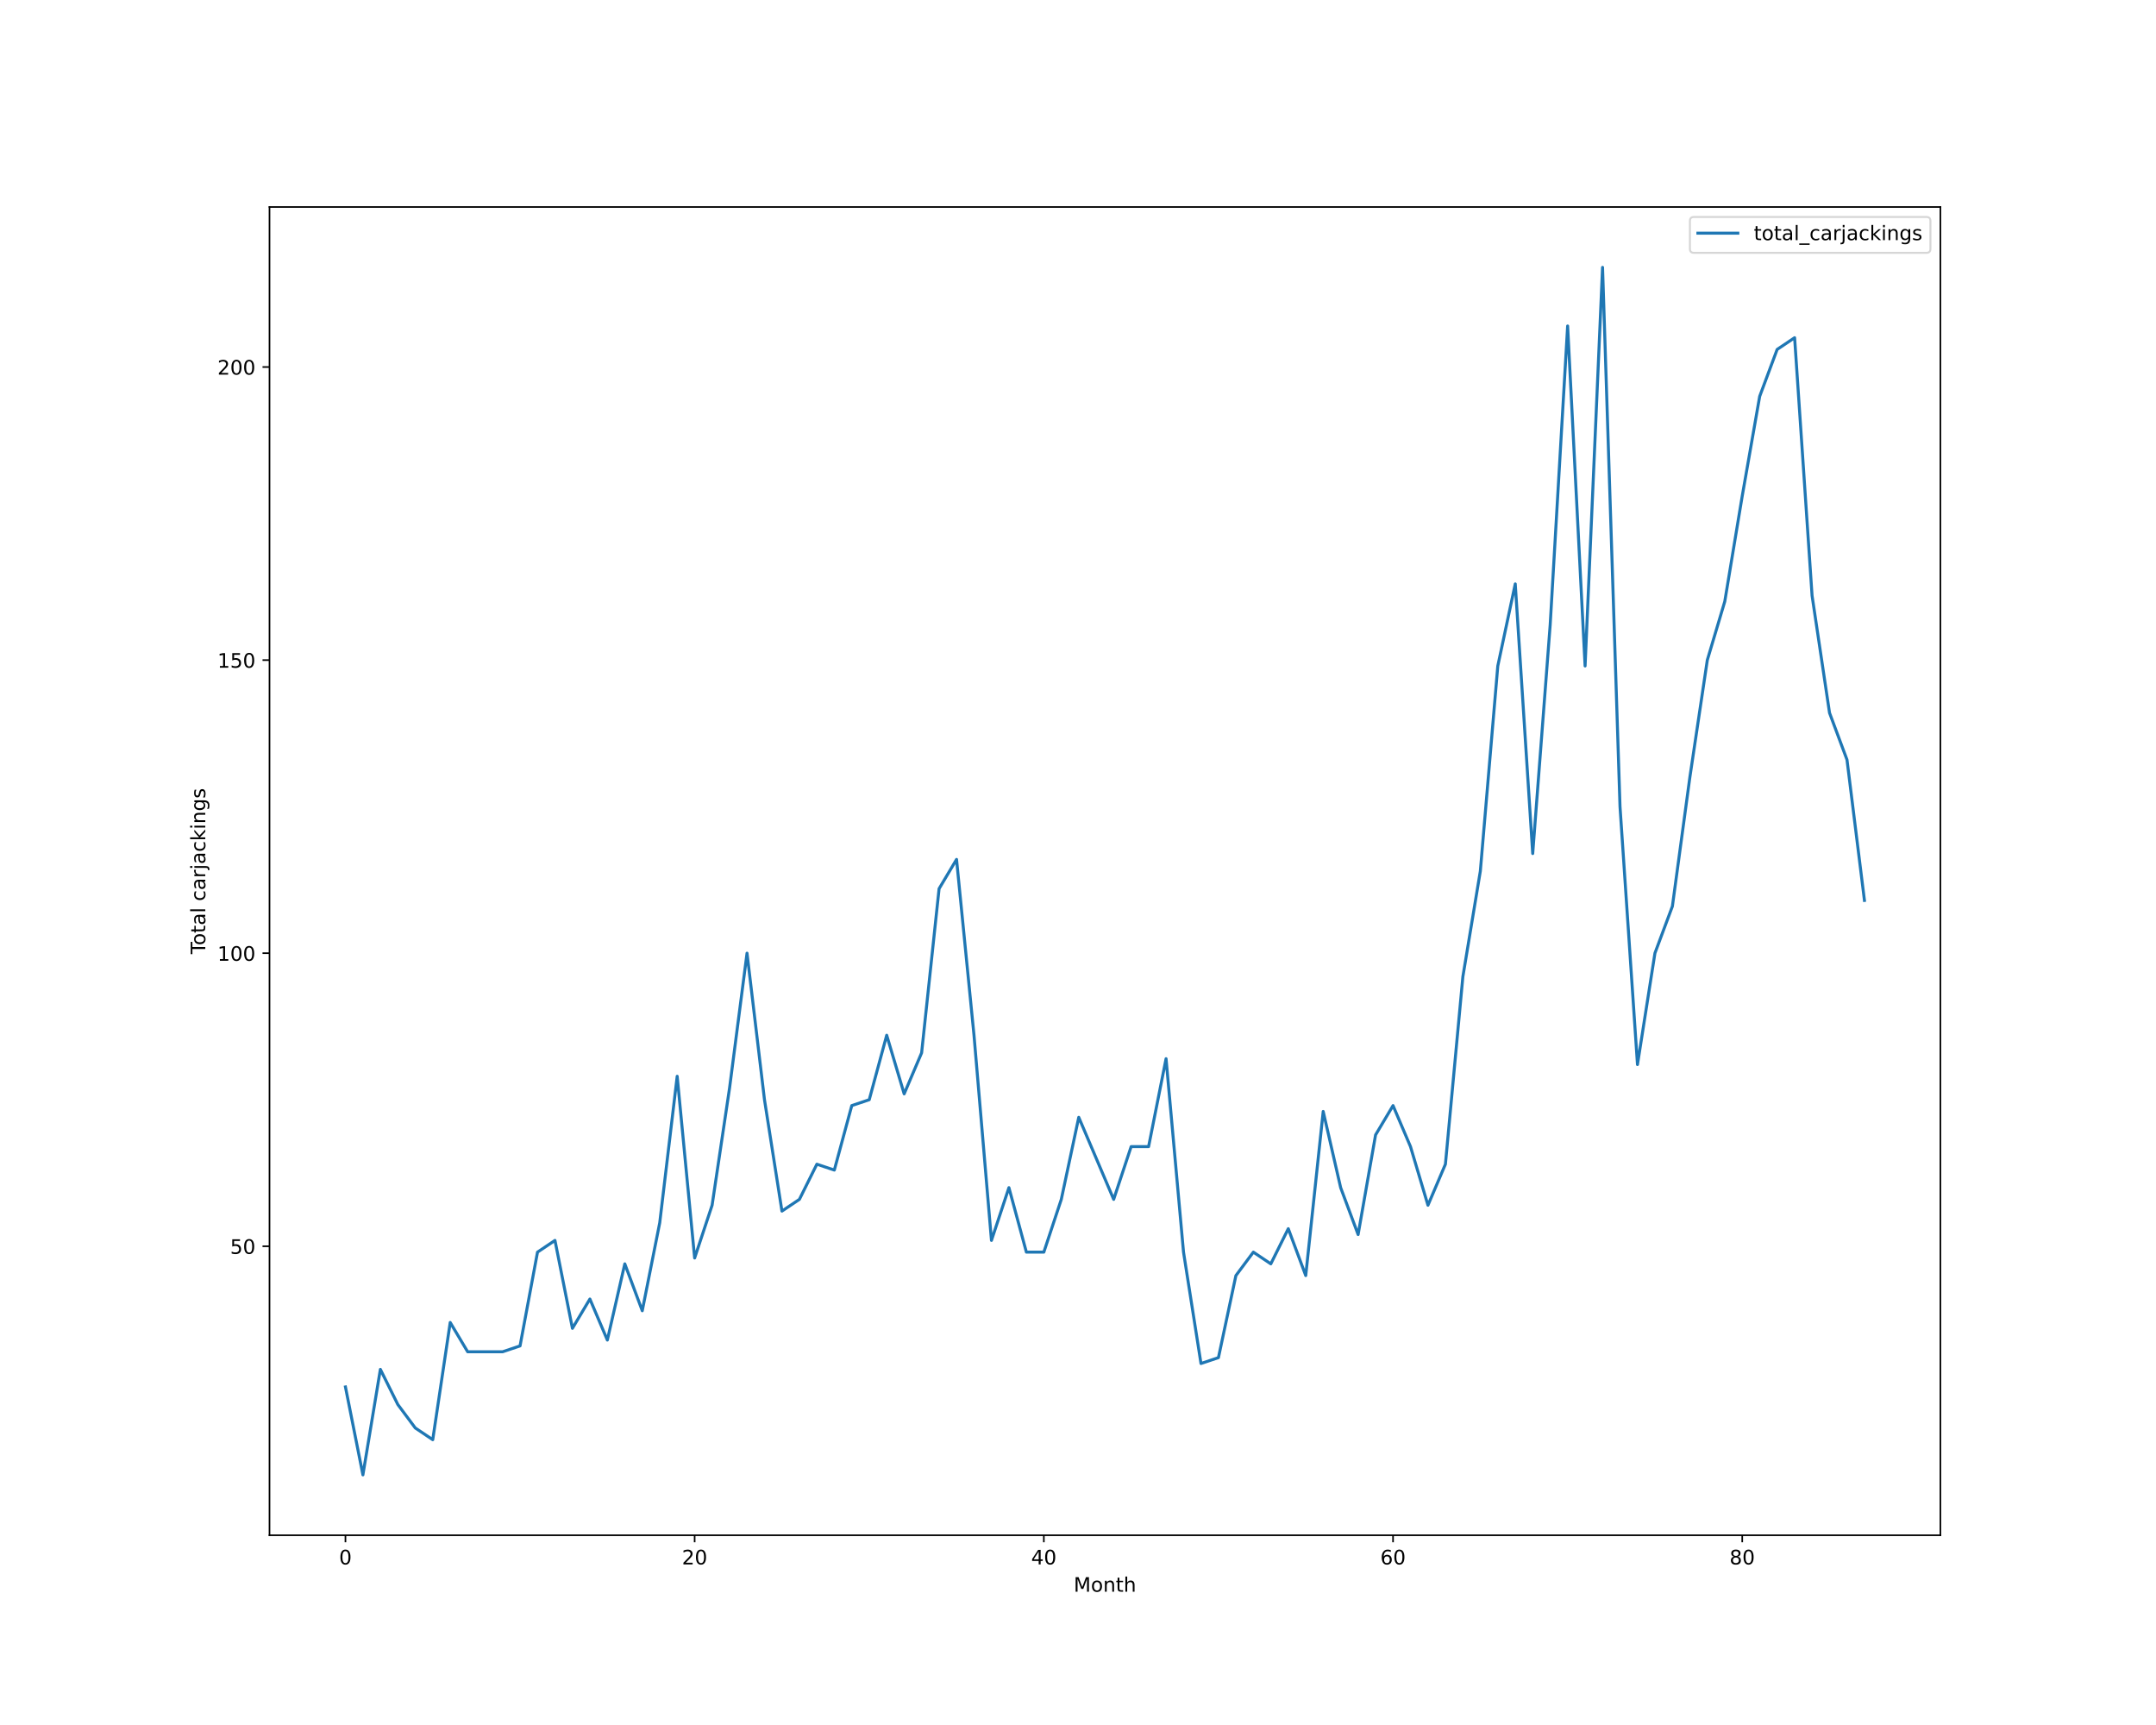
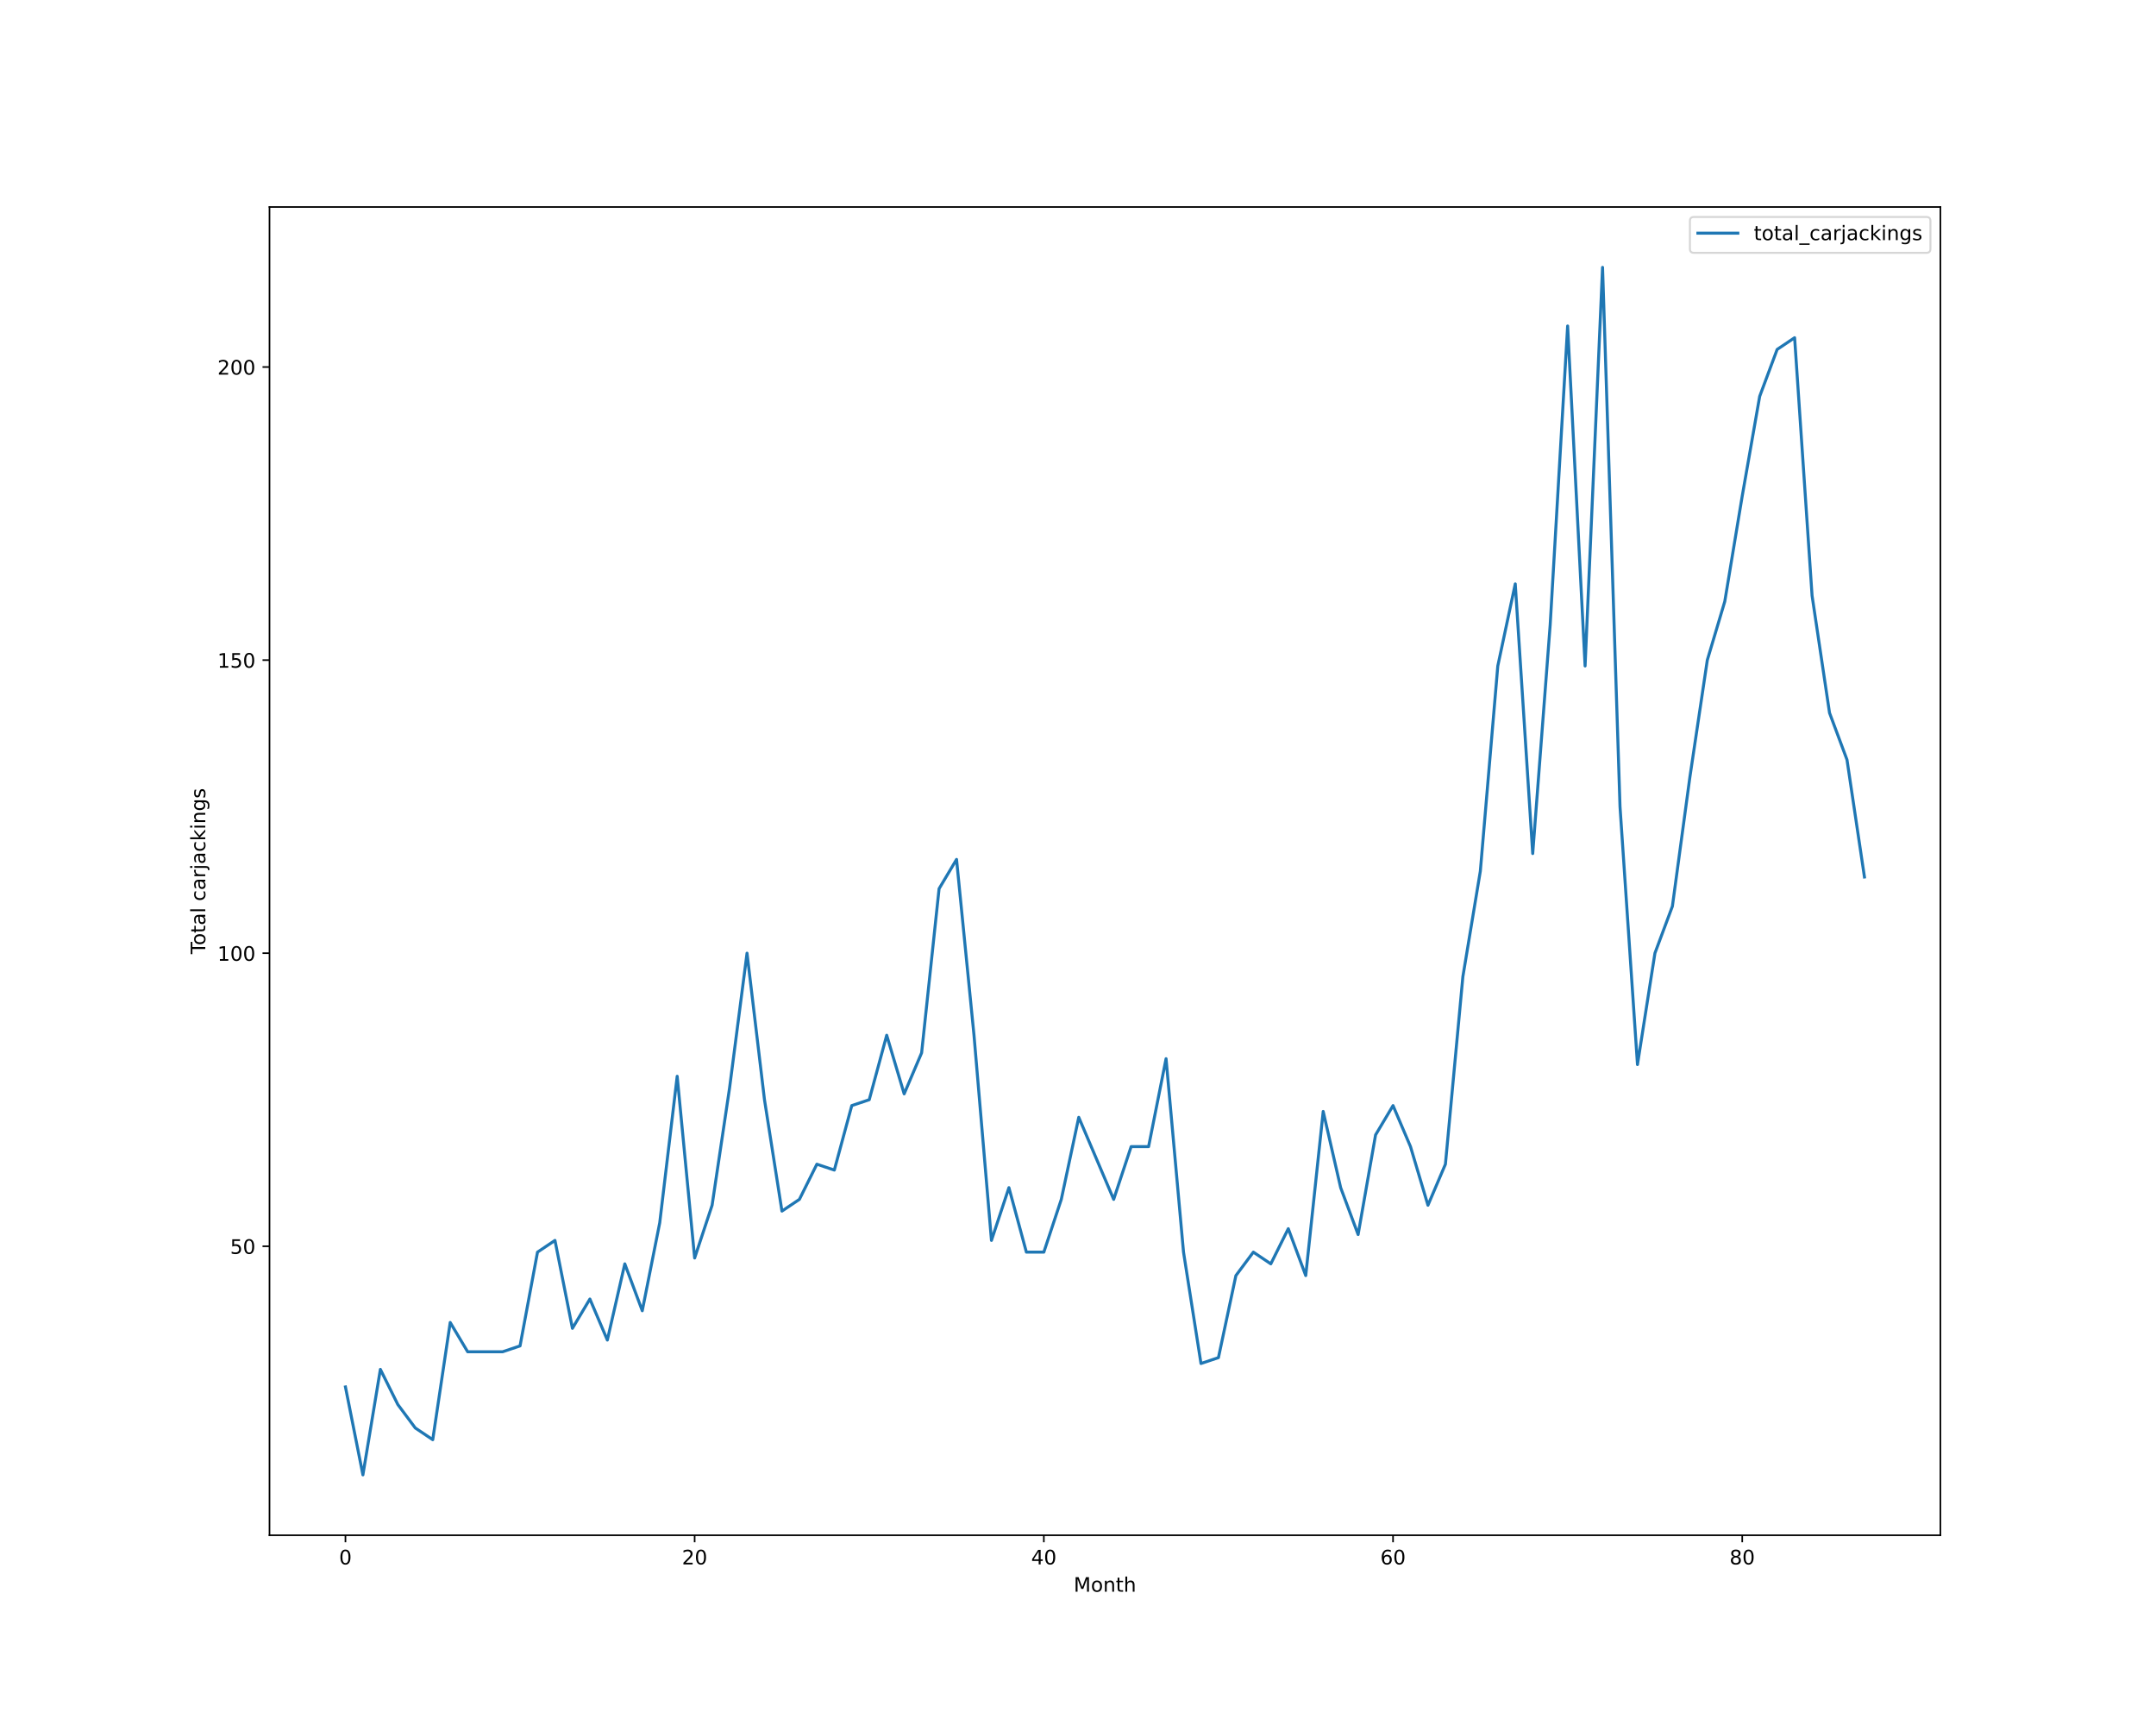
<svg xmlns="http://www.w3.org/2000/svg" xmlns:xlink="http://www.w3.org/1999/xlink" height="864pt" version="1.1" viewBox="0 0 1080 864" width="1080pt">
  <defs>
    <style type="text/css">*{stroke-linecap:butt;stroke-linejoin:round;}</style>
  </defs>
  <g id="figure_1">
    <g id="patch_1">
      <path d="M 0 864  L 1080 864  L 1080 0  L 0 0  z " style="fill:#ffffff;" />
    </g>
    <g id="axes_1">
      <g id="patch_2">
        <path d="M 135 768.96  L 972 768.96  L 972 103.68  L 135 103.68  z " style="fill:#ffffff;" />
      </g>
      <g id="matplotlib.axis_1">
        <g id="xtick_1">
          <g id="line2d_1">
            <defs>
-               <path d="M 0 0  L 0 3.5  " id="m7be5322edd" style="stroke:#000000;stroke-width:0.8;" />
-             </defs>
-             <g>
-               <use style="stroke:#000000;stroke-width:0.8;" x="173.045" xlink:href="#m7be5322edd" y="768.96" />
+               <path d="M 0 0  L 0 3.5  " id="m25973a60d9" style="stroke:#000000;stroke-width:0.8;" />
+             </defs>
+             <g>
+               <use style="stroke:#000000;stroke-width:0.8;" x="173.045" xlink:href="#m25973a60d9" y="768.96" />
            </g>
          </g>
          <g id="text_1">
            <g transform="translate(169.8642 783.5584)scale(0.1 -0.1)">
              <defs>
                <path d="M 2034 4250  Q 1547 4250 1301 3770  Q 1056 3291 1056 2328  Q 1056 1369 1301 889  Q 1547 409 2034 409  Q 2525 409 2770 889  Q 3016 1369 3016 2328  Q 3016 3291 2770 3770  Q 2525 4250 2034 4250  z M 2034 4750  Q 2819 4750 3233 4129  Q 3647 3509 3647 2328  Q 3647 1150 3233 529  Q 2819 -91 2034 -91  Q 1250 -91 836 529  Q 422 1150 422 2328  Q 422 3509 836 4129  Q 1250 4750 2034 4750  z " id="DejaVuSans-30" transform="scale(0.015625)" />
              </defs>
              <use xlink:href="#DejaVuSans-30" />
            </g>
          </g>
        </g>
        <g id="xtick_2">
          <g id="line2d_2">
            <g>
-               <use style="stroke:#000000;stroke-width:0.8;" x="347.967" xlink:href="#m7be5322edd" y="768.96" />
+               <use style="stroke:#000000;stroke-width:0.8;" x="347.967" xlink:href="#m25973a60d9" y="768.96" />
            </g>
          </g>
          <g id="text_2">
            <g transform="translate(341.6046 783.5584)scale(0.1 -0.1)">
              <defs>
                <path d="M 1228 531  L 3431 531  L 3431 0  L 469 0  L 469 531  Q 828 903 1448 1529  Q 2069 2156 2228 2338  Q 2531 2678 2651 2914  Q 2772 3150 2772 3378  Q 2772 3750 2511 3984  Q 2250 4219 1831 4219  Q 1534 4219 1204 4116  Q 875 4013 500 3803  L 500 4441  Q 881 4594 1212 4672  Q 1544 4750 1819 4750  Q 2544 4750 2975 4387  Q 3406 4025 3406 3419  Q 3406 3131 3298 2873  Q 3191 2616 2906 2266  Q 2828 2175 2409 1742  Q 1991 1309 1228 531  z " id="DejaVuSans-32" transform="scale(0.015625)" />
              </defs>
              <use xlink:href="#DejaVuSans-32" />
              <use x="63.623" xlink:href="#DejaVuSans-30" />
            </g>
          </g>
        </g>
        <g id="xtick_3">
          <g id="line2d_3">
            <g>
-               <use style="stroke:#000000;stroke-width:0.8;" x="522.889" xlink:href="#m7be5322edd" y="768.96" />
+               <use style="stroke:#000000;stroke-width:0.8;" x="522.889" xlink:href="#m25973a60d9" y="768.96" />
            </g>
          </g>
          <g id="text_3">
            <g transform="translate(516.5262 783.5584)scale(0.1 -0.1)">
              <defs>
                <path d="M 2419 4116  L 825 1625  L 2419 1625  L 2419 4116  z M 2253 4666  L 3047 4666  L 3047 1625  L 3713 1625  L 3713 1100  L 3047 1100  L 3047 0  L 2419 0  L 2419 1100  L 313 1100  L 313 1709  L 2253 4666  z " id="DejaVuSans-34" transform="scale(0.015625)" />
              </defs>
              <use xlink:href="#DejaVuSans-34" />
              <use x="63.623" xlink:href="#DejaVuSans-30" />
            </g>
          </g>
        </g>
        <g id="xtick_4">
          <g id="line2d_4">
            <g>
-               <use style="stroke:#000000;stroke-width:0.8;" x="697.81" xlink:href="#m7be5322edd" y="768.96" />
+               <use style="stroke:#000000;stroke-width:0.8;" x="697.81" xlink:href="#m25973a60d9" y="768.96" />
            </g>
          </g>
          <g id="text_4">
            <g transform="translate(691.4478 783.5584)scale(0.1 -0.1)">
              <defs>
                <path d="M 2113 2584  Q 1688 2584 1439 2293  Q 1191 2003 1191 1497  Q 1191 994 1439 701  Q 1688 409 2113 409  Q 2538 409 2786 701  Q 3034 994 3034 1497  Q 3034 2003 2786 2293  Q 2538 2584 2113 2584  z M 3366 4563  L 3366 3988  Q 3128 4100 2886 4159  Q 2644 4219 2406 4219  Q 1781 4219 1451 3797  Q 1122 3375 1075 2522  Q 1259 2794 1537 2939  Q 1816 3084 2150 3084  Q 2853 3084 3261 2657  Q 3669 2231 3669 1497  Q 3669 778 3244 343  Q 2819 -91 2113 -91  Q 1303 -91 875 529  Q 447 1150 447 2328  Q 447 3434 972 4092  Q 1497 4750 2381 4750  Q 2619 4750 2861 4703  Q 3103 4656 3366 4563  z " id="DejaVuSans-36" transform="scale(0.015625)" />
              </defs>
              <use xlink:href="#DejaVuSans-36" />
              <use x="63.623" xlink:href="#DejaVuSans-30" />
            </g>
          </g>
        </g>
        <g id="xtick_5">
          <g id="line2d_5">
            <g>
-               <use style="stroke:#000000;stroke-width:0.8;" x="872.732" xlink:href="#m7be5322edd" y="768.96" />
+               <use style="stroke:#000000;stroke-width:0.8;" x="872.732" xlink:href="#m25973a60d9" y="768.96" />
            </g>
          </g>
          <g id="text_5">
            <g transform="translate(866.3695 783.5584)scale(0.1 -0.1)">
              <defs>
                <path d="M 2034 2216  Q 1584 2216 1326 1975  Q 1069 1734 1069 1313  Q 1069 891 1326 650  Q 1584 409 2034 409  Q 2484 409 2743 651  Q 3003 894 3003 1313  Q 3003 1734 2745 1975  Q 2488 2216 2034 2216  z M 1403 2484  Q 997 2584 770 2862  Q 544 3141 544 3541  Q 544 4100 942 4425  Q 1341 4750 2034 4750  Q 2731 4750 3128 4425  Q 3525 4100 3525 3541  Q 3525 3141 3298 2862  Q 3072 2584 2669 2484  Q 3125 2378 3379 2068  Q 3634 1759 3634 1313  Q 3634 634 3220 271  Q 2806 -91 2034 -91  Q 1263 -91 848 271  Q 434 634 434 1313  Q 434 1759 690 2068  Q 947 2378 1403 2484  z M 1172 3481  Q 1172 3119 1398 2916  Q 1625 2713 2034 2713  Q 2441 2713 2670 2916  Q 2900 3119 2900 3481  Q 2900 3844 2670 4047  Q 2441 4250 2034 4250  Q 1625 4250 1398 4047  Q 1172 3844 1172 3481  z " id="DejaVuSans-38" transform="scale(0.015625)" />
              </defs>
              <use xlink:href="#DejaVuSans-38" />
              <use x="63.623" xlink:href="#DejaVuSans-30" />
            </g>
          </g>
        </g>
        <g id="text_6">
          <g transform="translate(537.8289 797.2366)scale(0.1 -0.1)">
            <defs>
              <path d="M 628 4666  L 1569 4666  L 2759 1491  L 3956 4666  L 4897 4666  L 4897 0  L 4281 0  L 4281 4097  L 3078 897  L 2444 897  L 1241 4097  L 1241 0  L 628 0  L 628 4666  z " id="DejaVuSans-4d" transform="scale(0.015625)" />
              <path d="M 1959 3097  Q 1497 3097 1228 2736  Q 959 2375 959 1747  Q 959 1119 1226 758  Q 1494 397 1959 397  Q 2419 397 2687 759  Q 2956 1122 2956 1747  Q 2956 2369 2687 2733  Q 2419 3097 1959 3097  z M 1959 3584  Q 2709 3584 3137 3096  Q 3566 2609 3566 1747  Q 3566 888 3137 398  Q 2709 -91 1959 -91  Q 1206 -91 779 398  Q 353 888 353 1747  Q 353 2609 779 3096  Q 1206 3584 1959 3584  z " id="DejaVuSans-6f" transform="scale(0.015625)" />
              <path d="M 3513 2113  L 3513 0  L 2938 0  L 2938 2094  Q 2938 2591 2744 2837  Q 2550 3084 2163 3084  Q 1697 3084 1428 2787  Q 1159 2491 1159 1978  L 1159 0  L 581 0  L 581 3500  L 1159 3500  L 1159 2956  Q 1366 3272 1645 3428  Q 1925 3584 2291 3584  Q 2894 3584 3203 3211  Q 3513 2838 3513 2113  z " id="DejaVuSans-6e" transform="scale(0.015625)" />
              <path d="M 1172 4494  L 1172 3500  L 2356 3500  L 2356 3053  L 1172 3053  L 1172 1153  Q 1172 725 1289 603  Q 1406 481 1766 481  L 2356 481  L 2356 0  L 1766 0  Q 1100 0 847 248  Q 594 497 594 1153  L 594 3053  L 172 3053  L 172 3500  L 594 3500  L 594 4494  L 1172 4494  z " id="DejaVuSans-74" transform="scale(0.015625)" />
              <path d="M 3513 2113  L 3513 0  L 2938 0  L 2938 2094  Q 2938 2591 2744 2837  Q 2550 3084 2163 3084  Q 1697 3084 1428 2787  Q 1159 2491 1159 1978  L 1159 0  L 581 0  L 581 4863  L 1159 4863  L 1159 2956  Q 1366 3272 1645 3428  Q 1925 3584 2291 3584  Q 2894 3584 3203 3211  Q 3513 2838 3513 2113  z " id="DejaVuSans-68" transform="scale(0.015625)" />
            </defs>
            <use xlink:href="#DejaVuSans-4d" />
            <use x="86.279" xlink:href="#DejaVuSans-6f" />
            <use x="147.461" xlink:href="#DejaVuSans-6e" />
            <use x="210.84" xlink:href="#DejaVuSans-74" />
            <use x="250.049" xlink:href="#DejaVuSans-68" />
          </g>
        </g>
      </g>
      <g id="matplotlib.axis_2">
        <g id="ytick_1">
          <g id="line2d_6">
            <defs>
-               <path d="M 0 0  L -3.5 0  " id="m63df43d1e4" style="stroke:#000000;stroke-width:0.8;" />
-             </defs>
-             <g>
-               <use style="stroke:#000000;stroke-width:0.8;" x="135" xlink:href="#m63df43d1e4" y="624.219" />
+               <path d="M 0 0  L -3.5 0  " id="m03bdf5491c" style="stroke:#000000;stroke-width:0.8;" />
+             </defs>
+             <g>
+               <use style="stroke:#000000;stroke-width:0.8;" x="135" xlink:href="#m03bdf5491c" y="624.219" />
            </g>
          </g>
          <g id="text_7">
            <g transform="translate(115.275 628.0182)scale(0.1 -0.1)">
              <defs>
                <path d="M 691 4666  L 3169 4666  L 3169 4134  L 1269 4134  L 1269 2991  Q 1406 3038 1543 3061  Q 1681 3084 1819 3084  Q 2600 3084 3056 2656  Q 3513 2228 3513 1497  Q 3513 744 3044 326  Q 2575 -91 1722 -91  Q 1428 -91 1123 -41  Q 819 9 494 109  L 494 744  Q 775 591 1075 516  Q 1375 441 1709 441  Q 2250 441 2565 725  Q 2881 1009 2881 1497  Q 2881 1984 2565 2268  Q 2250 2553 1709 2553  Q 1456 2553 1204 2497  Q 953 2441 691 2322  L 691 4666  z " id="DejaVuSans-35" transform="scale(0.015625)" />
              </defs>
              <use xlink:href="#DejaVuSans-35" />
              <use x="63.623" xlink:href="#DejaVuSans-30" />
            </g>
          </g>
        </g>
        <g id="ytick_2">
          <g id="line2d_7">
            <g>
-               <use style="stroke:#000000;stroke-width:0.8;" x="135" xlink:href="#m63df43d1e4" y="477.423" />
+               <use style="stroke:#000000;stroke-width:0.8;" x="135" xlink:href="#m03bdf5491c" y="477.423" />
            </g>
          </g>
          <g id="text_8">
            <g transform="translate(108.9125 481.2221)scale(0.1 -0.1)">
              <defs>
                <path d="M 794 531  L 1825 531  L 1825 4091  L 703 3866  L 703 4441  L 1819 4666  L 2450 4666  L 2450 531  L 3481 531  L 3481 0  L 794 0  L 794 531  z " id="DejaVuSans-31" transform="scale(0.015625)" />
              </defs>
              <use xlink:href="#DejaVuSans-31" />
              <use x="63.623" xlink:href="#DejaVuSans-30" />
              <use x="127.246" xlink:href="#DejaVuSans-30" />
            </g>
          </g>
        </g>
        <g id="ytick_3">
          <g id="line2d_8">
            <g>
-               <use style="stroke:#000000;stroke-width:0.8;" x="135" xlink:href="#m63df43d1e4" y="330.627" />
+               <use style="stroke:#000000;stroke-width:0.8;" x="135" xlink:href="#m03bdf5491c" y="330.627" />
            </g>
          </g>
          <g id="text_9">
            <g transform="translate(108.9125 334.426)scale(0.1 -0.1)">
              <use xlink:href="#DejaVuSans-31" />
              <use x="63.623" xlink:href="#DejaVuSans-35" />
              <use x="127.246" xlink:href="#DejaVuSans-30" />
            </g>
          </g>
        </g>
        <g id="ytick_4">
          <g id="line2d_9">
            <g>
-               <use style="stroke:#000000;stroke-width:0.8;" x="135" xlink:href="#m63df43d1e4" y="183.831" />
+               <use style="stroke:#000000;stroke-width:0.8;" x="135" xlink:href="#m03bdf5491c" y="183.831" />
            </g>
          </g>
          <g id="text_10">
            <g transform="translate(108.9125 187.6299)scale(0.1 -0.1)">
              <use xlink:href="#DejaVuSans-32" />
              <use x="63.623" xlink:href="#DejaVuSans-30" />
              <use x="127.246" xlink:href="#DejaVuSans-30" />
            </g>
          </g>
        </g>
        <g id="text_11">
          <g transform="translate(102.8328 477.8888)rotate(-90)scale(0.1 -0.1)">
            <defs>
              <path d="M -19 4666  L 3928 4666  L 3928 4134  L 2272 4134  L 2272 0  L 1638 0  L 1638 4134  L -19 4134  L -19 4666  z " id="DejaVuSans-54" transform="scale(0.015625)" />
              <path d="M 2194 1759  Q 1497 1759 1228 1600  Q 959 1441 959 1056  Q 959 750 1161 570  Q 1363 391 1709 391  Q 2188 391 2477 730  Q 2766 1069 2766 1631  L 2766 1759  L 2194 1759  z M 3341 1997  L 3341 0  L 2766 0  L 2766 531  Q 2569 213 2275 61  Q 1981 -91 1556 -91  Q 1019 -91 701 211  Q 384 513 384 1019  Q 384 1609 779 1909  Q 1175 2209 1959 2209  L 2766 2209  L 2766 2266  Q 2766 2663 2505 2880  Q 2244 3097 1772 3097  Q 1472 3097 1187 3025  Q 903 2953 641 2809  L 641 3341  Q 956 3463 1253 3523  Q 1550 3584 1831 3584  Q 2591 3584 2966 3190  Q 3341 2797 3341 1997  z " id="DejaVuSans-61" transform="scale(0.015625)" />
              <path d="M 603 4863  L 1178 4863  L 1178 0  L 603 0  L 603 4863  z " id="DejaVuSans-6c" transform="scale(0.015625)" />
              <path id="DejaVuSans-20" transform="scale(0.015625)" />
              <path d="M 3122 3366  L 3122 2828  Q 2878 2963 2633 3030  Q 2388 3097 2138 3097  Q 1578 3097 1268 2742  Q 959 2388 959 1747  Q 959 1106 1268 751  Q 1578 397 2138 397  Q 2388 397 2633 464  Q 2878 531 3122 666  L 3122 134  Q 2881 22 2623 -34  Q 2366 -91 2075 -91  Q 1284 -91 818 406  Q 353 903 353 1747  Q 353 2603 823 3093  Q 1294 3584 2113 3584  Q 2378 3584 2631 3529  Q 2884 3475 3122 3366  z " id="DejaVuSans-63" transform="scale(0.015625)" />
              <path d="M 2631 2963  Q 2534 3019 2420 3045  Q 2306 3072 2169 3072  Q 1681 3072 1420 2755  Q 1159 2438 1159 1844  L 1159 0  L 581 0  L 581 3500  L 1159 3500  L 1159 2956  Q 1341 3275 1631 3429  Q 1922 3584 2338 3584  Q 2397 3584 2469 3576  Q 2541 3569 2628 3553  L 2631 2963  z " id="DejaVuSans-72" transform="scale(0.015625)" />
              <path d="M 603 3500  L 1178 3500  L 1178 -63  Q 1178 -731 923 -1031  Q 669 -1331 103 -1331  L -116 -1331  L -116 -844  L 38 -844  Q 366 -844 484 -692  Q 603 -541 603 -63  L 603 3500  z M 603 4863  L 1178 4863  L 1178 4134  L 603 4134  L 603 4863  z " id="DejaVuSans-6a" transform="scale(0.015625)" />
              <path d="M 581 4863  L 1159 4863  L 1159 1991  L 2875 3500  L 3609 3500  L 1753 1863  L 3688 0  L 2938 0  L 1159 1709  L 1159 0  L 581 0  L 581 4863  z " id="DejaVuSans-6b" transform="scale(0.015625)" />
              <path d="M 603 3500  L 1178 3500  L 1178 0  L 603 0  L 603 3500  z M 603 4863  L 1178 4863  L 1178 4134  L 603 4134  L 603 4863  z " id="DejaVuSans-69" transform="scale(0.015625)" />
              <path d="M 2906 1791  Q 2906 2416 2648 2759  Q 2391 3103 1925 3103  Q 1463 3103 1205 2759  Q 947 2416 947 1791  Q 947 1169 1205 825  Q 1463 481 1925 481  Q 2391 481 2648 825  Q 2906 1169 2906 1791  z M 3481 434  Q 3481 -459 3084 -895  Q 2688 -1331 1869 -1331  Q 1566 -1331 1297 -1286  Q 1028 -1241 775 -1147  L 775 -588  Q 1028 -725 1275 -790  Q 1522 -856 1778 -856  Q 2344 -856 2625 -561  Q 2906 -266 2906 331  L 2906 616  Q 2728 306 2450 153  Q 2172 0 1784 0  Q 1141 0 747 490  Q 353 981 353 1791  Q 353 2603 747 3093  Q 1141 3584 1784 3584  Q 2172 3584 2450 3431  Q 2728 3278 2906 2969  L 2906 3500  L 3481 3500  L 3481 434  z " id="DejaVuSans-67" transform="scale(0.015625)" />
              <path d="M 2834 3397  L 2834 2853  Q 2591 2978 2328 3040  Q 2066 3103 1784 3103  Q 1356 3103 1142 2972  Q 928 2841 928 2578  Q 928 2378 1081 2264  Q 1234 2150 1697 2047  L 1894 2003  Q 2506 1872 2764 1633  Q 3022 1394 3022 966  Q 3022 478 2636 193  Q 2250 -91 1575 -91  Q 1294 -91 989 -36  Q 684 19 347 128  L 347 722  Q 666 556 975 473  Q 1284 391 1588 391  Q 1994 391 2212 530  Q 2431 669 2431 922  Q 2431 1156 2273 1281  Q 2116 1406 1581 1522  L 1381 1569  Q 847 1681 609 1914  Q 372 2147 372 2553  Q 372 3047 722 3315  Q 1072 3584 1716 3584  Q 2034 3584 2315 3537  Q 2597 3491 2834 3397  z " id="DejaVuSans-73" transform="scale(0.015625)" />
            </defs>
            <use xlink:href="#DejaVuSans-54" />
            <use x="44.084" xlink:href="#DejaVuSans-6f" />
            <use x="105.266" xlink:href="#DejaVuSans-74" />
            <use x="144.475" xlink:href="#DejaVuSans-61" />
            <use x="205.754" xlink:href="#DejaVuSans-6c" />
            <use x="233.537" xlink:href="#DejaVuSans-20" />
            <use x="265.324" xlink:href="#DejaVuSans-63" />
            <use x="320.305" xlink:href="#DejaVuSans-61" />
            <use x="381.584" xlink:href="#DejaVuSans-72" />
            <use x="422.697" xlink:href="#DejaVuSans-6a" />
            <use x="450.48" xlink:href="#DejaVuSans-61" />
            <use x="511.76" xlink:href="#DejaVuSans-63" />
            <use x="566.74" xlink:href="#DejaVuSans-6b" />
            <use x="624.65" xlink:href="#DejaVuSans-69" />
            <use x="652.434" xlink:href="#DejaVuSans-6e" />
            <use x="715.812" xlink:href="#DejaVuSans-67" />
            <use x="779.289" xlink:href="#DejaVuSans-73" />
          </g>
        </g>
      </g>
      <g id="line2d_10">
-         <path clip-path="url(#p89f5d63178)" d="M 173.045 694.681  L 181.792 738.72  L 190.538 685.873  L 199.284 703.489  L 208.03 715.233  L 216.776 721.104  L 225.522 662.386  L 234.268 677.066  L 243.014 677.066  L 251.76 677.066  L 260.506 674.13  L 269.252 627.155  L 277.998 621.283  L 286.745 665.322  L 295.491 650.642  L 304.237 671.194  L 312.983 633.027  L 321.729 656.514  L 330.475 612.475  L 339.221 539.077  L 347.967 630.091  L 356.713 603.668  L 365.459 544.949  L 374.205 477.423  L 382.951 550.821  L 391.697 606.603  L 400.444 600.732  L 409.19 583.116  L 417.936 586.052  L 426.682 553.757  L 435.428 550.821  L 444.174 518.526  L 452.92 547.885  L 461.666 527.334  L 470.412 445.128  L 479.158 430.448  L 487.904 518.526  L 496.65 621.283  L 505.397 594.86  L 514.143 627.155  L 522.889 627.155  L 531.635 600.732  L 540.381 559.629  L 549.127 580.18  L 557.873 600.732  L 566.619 574.308  L 575.365 574.308  L 584.111 530.27  L 592.857 627.155  L 601.603 682.937  L 610.35 680.002  L 619.096 638.899  L 627.842 627.155  L 636.588 633.027  L 645.334 615.411  L 654.08 638.899  L 662.826 556.693  L 671.572 594.86  L 680.318 618.347  L 689.064 568.437  L 697.81 553.757  L 706.556 574.308  L 715.303 603.668  L 724.049 583.116  L 732.795 489.167  L 741.541 436.32  L 750.287 333.563  L 759.033 292.46  L 767.779 427.512  L 776.525 313.011  L 785.271 163.279  L 794.017 333.563  L 802.763 133.92  L 811.509 404.025  L 820.255 533.205  L 829.002 477.423  L 837.748 453.936  L 846.494 389.345  L 855.24 330.627  L 863.986 301.268  L 872.732 248.421  L 881.478 198.51  L 890.224 175.023  L 898.97 169.151  L 907.716 298.332  L 916.462 357.05  L 925.208 380.537  L 933.955 451  " style="fill:none;stroke:#1f77b4;stroke-linecap:square;stroke-width:1.5;" />
+         <path clip-path="url(#pc191877d47)" d="M 173.045 694.681  L 181.792 738.72  L 190.538 685.873  L 199.284 703.489  L 208.03 715.233  L 216.776 721.104  L 225.522 662.386  L 234.268 677.066  L 243.014 677.066  L 251.76 677.066  L 260.506 674.13  L 269.252 627.155  L 277.998 621.283  L 286.745 665.322  L 295.491 650.642  L 304.237 671.194  L 312.983 633.027  L 321.729 656.514  L 330.475 612.475  L 339.221 539.077  L 347.967 630.091  L 356.713 603.668  L 365.459 544.949  L 374.205 477.423  L 382.951 550.821  L 391.697 606.603  L 400.444 600.732  L 409.19 583.116  L 417.936 586.052  L 426.682 553.757  L 435.428 550.821  L 444.174 518.526  L 452.92 547.885  L 461.666 527.334  L 470.412 445.128  L 479.158 430.448  L 487.904 518.526  L 496.65 621.283  L 505.397 594.86  L 514.143 627.155  L 522.889 627.155  L 531.635 600.732  L 540.381 559.629  L 549.127 580.18  L 557.873 600.732  L 566.619 574.308  L 575.365 574.308  L 584.111 530.27  L 592.857 627.155  L 601.603 682.937  L 610.35 680.002  L 619.096 638.899  L 627.842 627.155  L 636.588 633.027  L 645.334 615.411  L 654.08 638.899  L 662.826 556.693  L 671.572 594.86  L 680.318 618.347  L 689.064 568.437  L 697.81 553.757  L 706.556 574.308  L 715.303 603.668  L 724.049 583.116  L 732.795 489.167  L 741.541 436.32  L 750.287 333.563  L 759.033 292.46  L 767.779 427.512  L 776.525 313.011  L 785.271 163.279  L 794.017 333.563  L 802.763 133.92  L 811.509 404.025  L 820.255 533.205  L 829.002 477.423  L 837.748 453.936  L 846.494 389.345  L 855.24 330.627  L 863.986 301.268  L 872.732 248.421  L 881.478 198.51  L 890.224 175.023  L 898.97 169.151  L 907.716 298.332  L 916.462 357.05  L 925.208 380.537  L 933.955 439.256  " style="fill:none;stroke:#1f77b4;stroke-linecap:square;stroke-width:1.5;" />
      </g>
      <g id="patch_3">
        <path d="M 135 768.96  L 135 103.68  " style="fill:none;stroke:#000000;stroke-linecap:square;stroke-linejoin:miter;stroke-width:0.8;" />
      </g>
      <g id="patch_4">
        <path d="M 972 768.96  L 972 103.68  " style="fill:none;stroke:#000000;stroke-linecap:square;stroke-linejoin:miter;stroke-width:0.8;" />
      </g>
      <g id="patch_5">
        <path d="M 135 768.96  L 972 768.96  " style="fill:none;stroke:#000000;stroke-linecap:square;stroke-linejoin:miter;stroke-width:0.8;" />
      </g>
      <g id="patch_6">
        <path d="M 135 103.68  L 972 103.68  " style="fill:none;stroke:#000000;stroke-linecap:square;stroke-linejoin:miter;stroke-width:0.8;" />
      </g>
      <g id="legend_1">
        <g id="patch_7">
          <path d="M 848.528 126.636  L 965 126.636  Q 967 126.636 967 124.636  L 967 110.68  Q 967 108.68 965 108.68  L 848.528 108.68  Q 846.528 108.68 846.528 110.68  L 846.528 124.636  Q 846.528 126.636 848.528 126.636  z " style="fill:#ffffff;opacity:0.8;stroke:#cccccc;stroke-linejoin:miter;" />
        </g>
        <g id="line2d_11">
          <path d="M 850.528 116.778  L 870.528 116.778  " style="fill:none;stroke:#1f77b4;stroke-linecap:square;stroke-width:1.5;" />
        </g>
        <g id="line2d_12" />
        <g id="text_12">
          <g transform="translate(878.5281 120.2784)scale(0.1 -0.1)">
            <defs>
              <path d="M 3263 -1063  L 3263 -1509  L -63 -1509  L -63 -1063  L 3263 -1063  z " id="DejaVuSans-5f" transform="scale(0.015625)" />
            </defs>
            <use xlink:href="#DejaVuSans-74" />
            <use x="39.209" xlink:href="#DejaVuSans-6f" />
            <use x="100.391" xlink:href="#DejaVuSans-74" />
            <use x="139.6" xlink:href="#DejaVuSans-61" />
            <use x="200.879" xlink:href="#DejaVuSans-6c" />
            <use x="228.662" xlink:href="#DejaVuSans-5f" />
            <use x="278.662" xlink:href="#DejaVuSans-63" />
            <use x="333.643" xlink:href="#DejaVuSans-61" />
            <use x="394.922" xlink:href="#DejaVuSans-72" />
            <use x="436.035" xlink:href="#DejaVuSans-6a" />
            <use x="463.818" xlink:href="#DejaVuSans-61" />
            <use x="525.098" xlink:href="#DejaVuSans-63" />
            <use x="580.078" xlink:href="#DejaVuSans-6b" />
            <use x="637.988" xlink:href="#DejaVuSans-69" />
            <use x="665.771" xlink:href="#DejaVuSans-6e" />
            <use x="729.15" xlink:href="#DejaVuSans-67" />
            <use x="792.627" xlink:href="#DejaVuSans-73" />
          </g>
        </g>
      </g>
    </g>
  </g>
  <defs>
-     <clipPath id="p89f5d63178">
+     <clipPath id="pc191877d47">
      <rect height="665.28" width="837" x="135" y="103.68" />
    </clipPath>
  </defs>
</svg>
